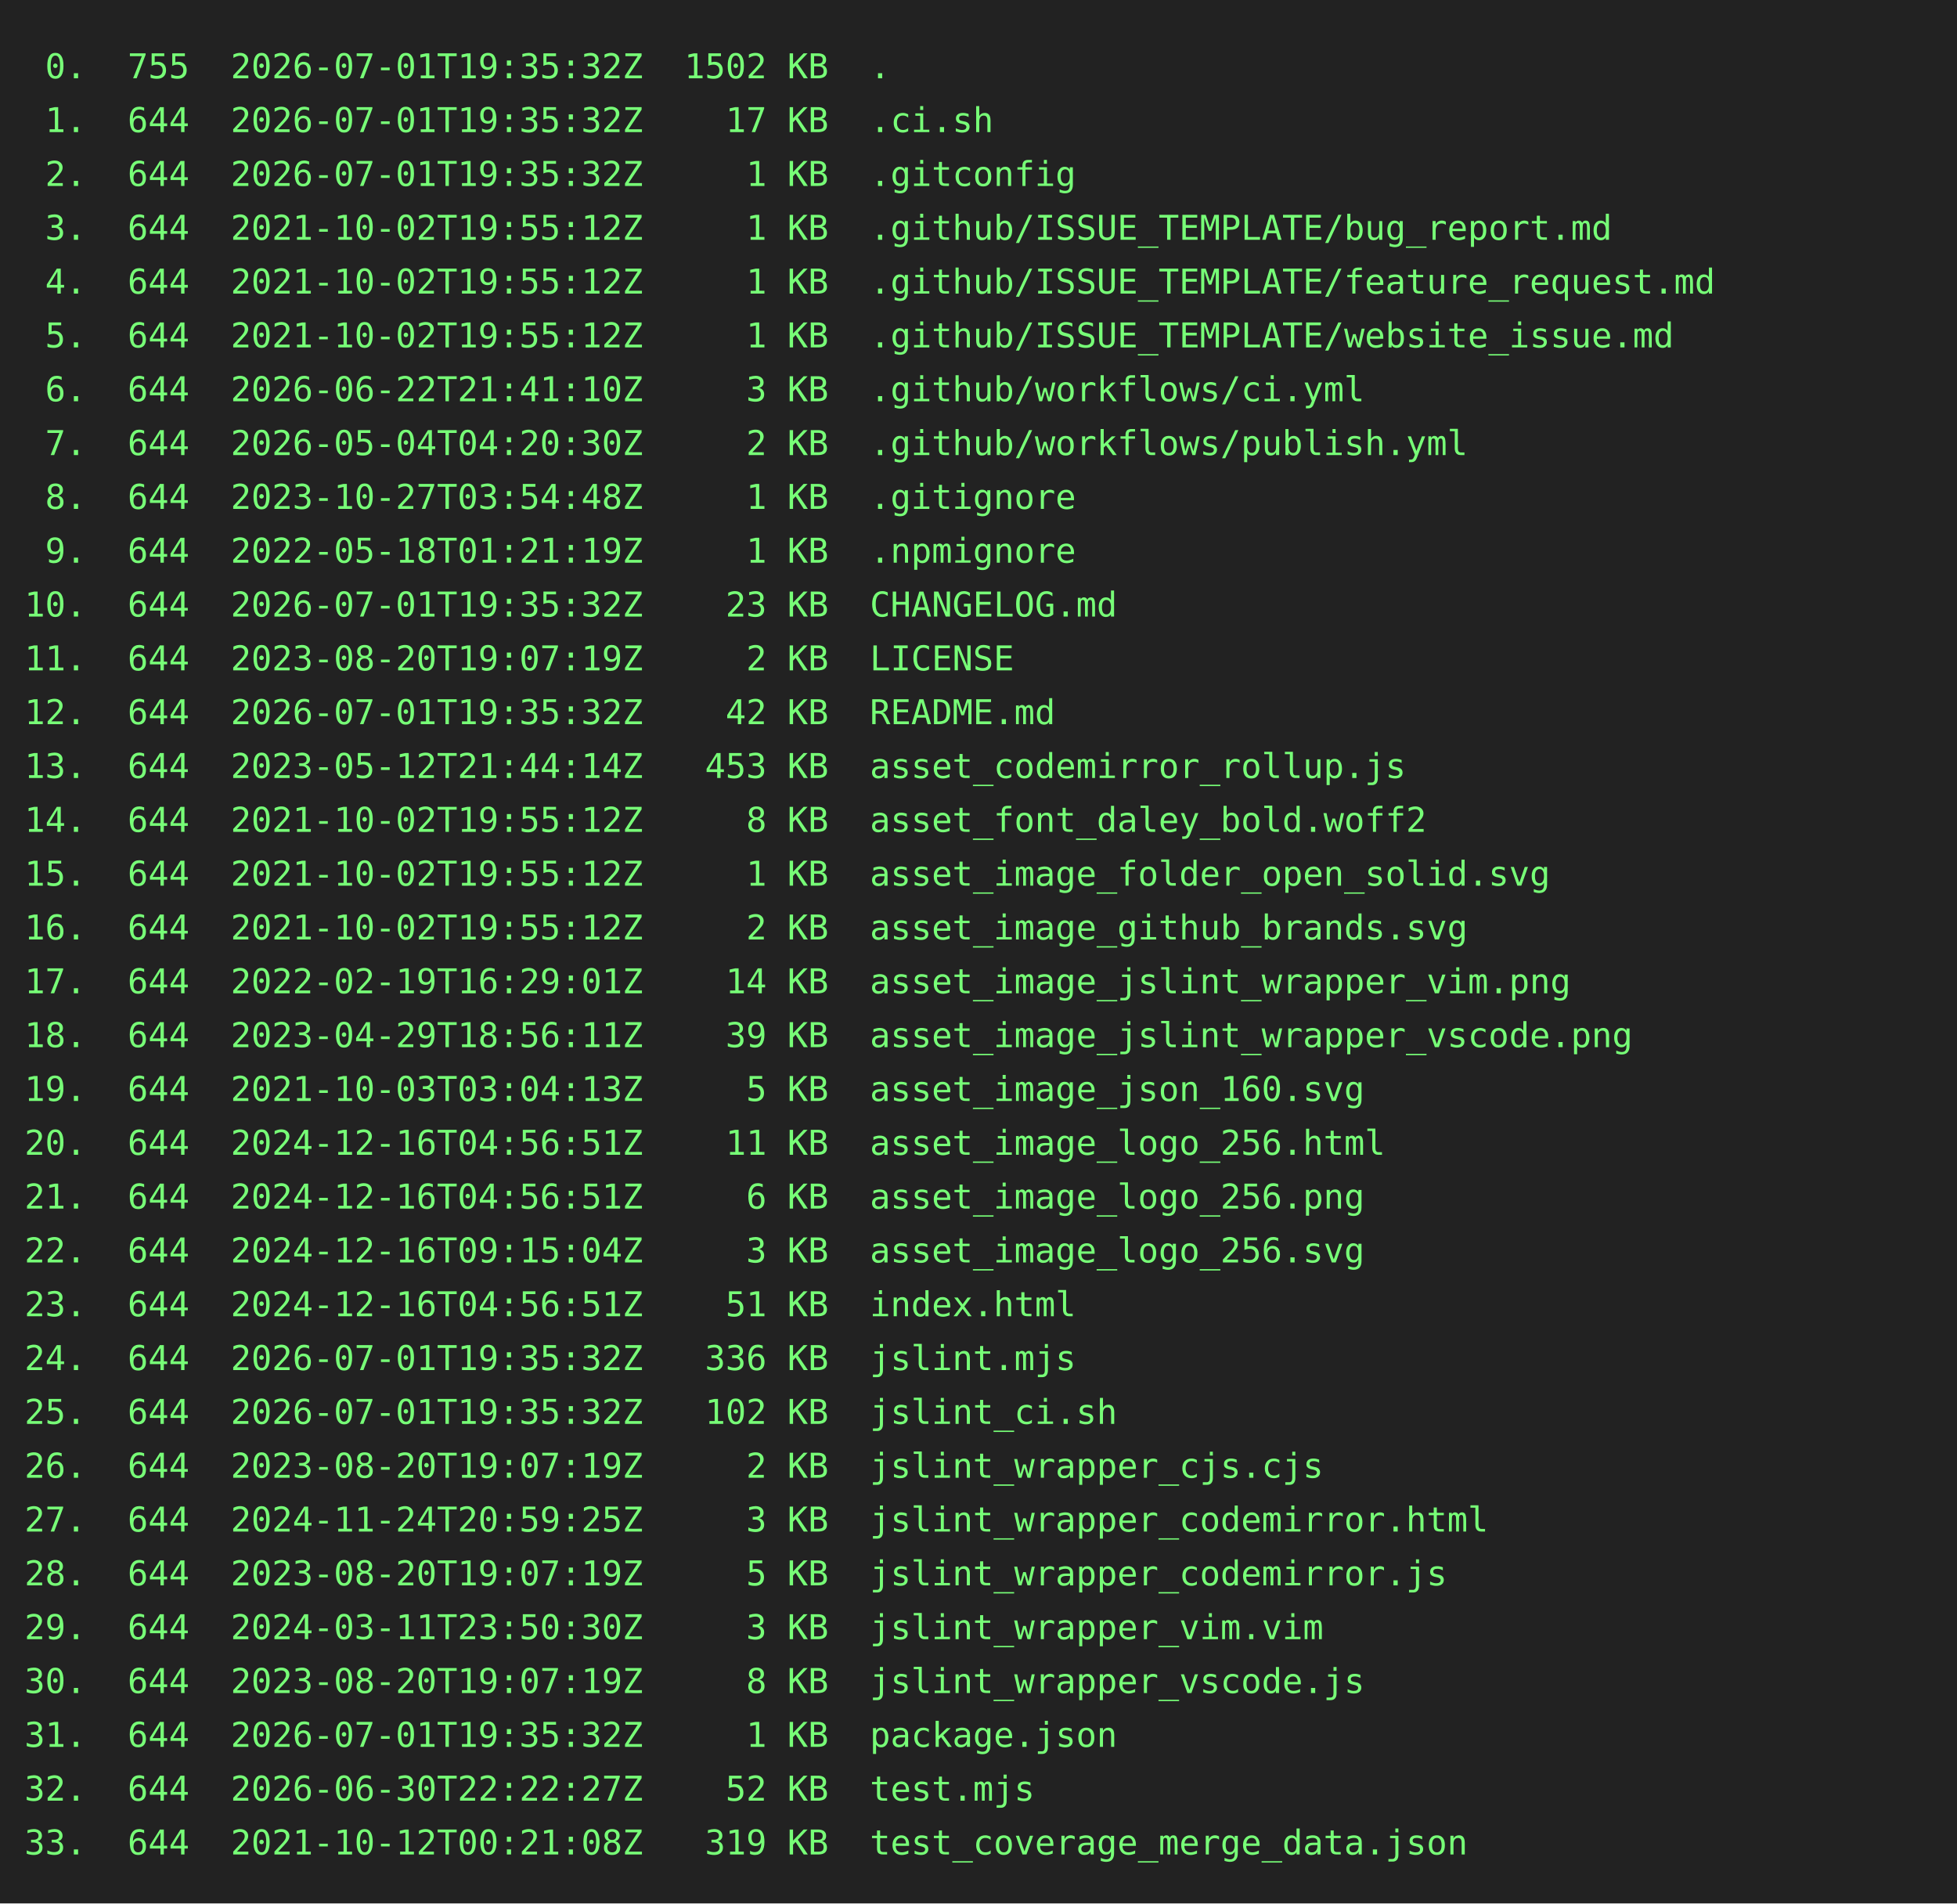
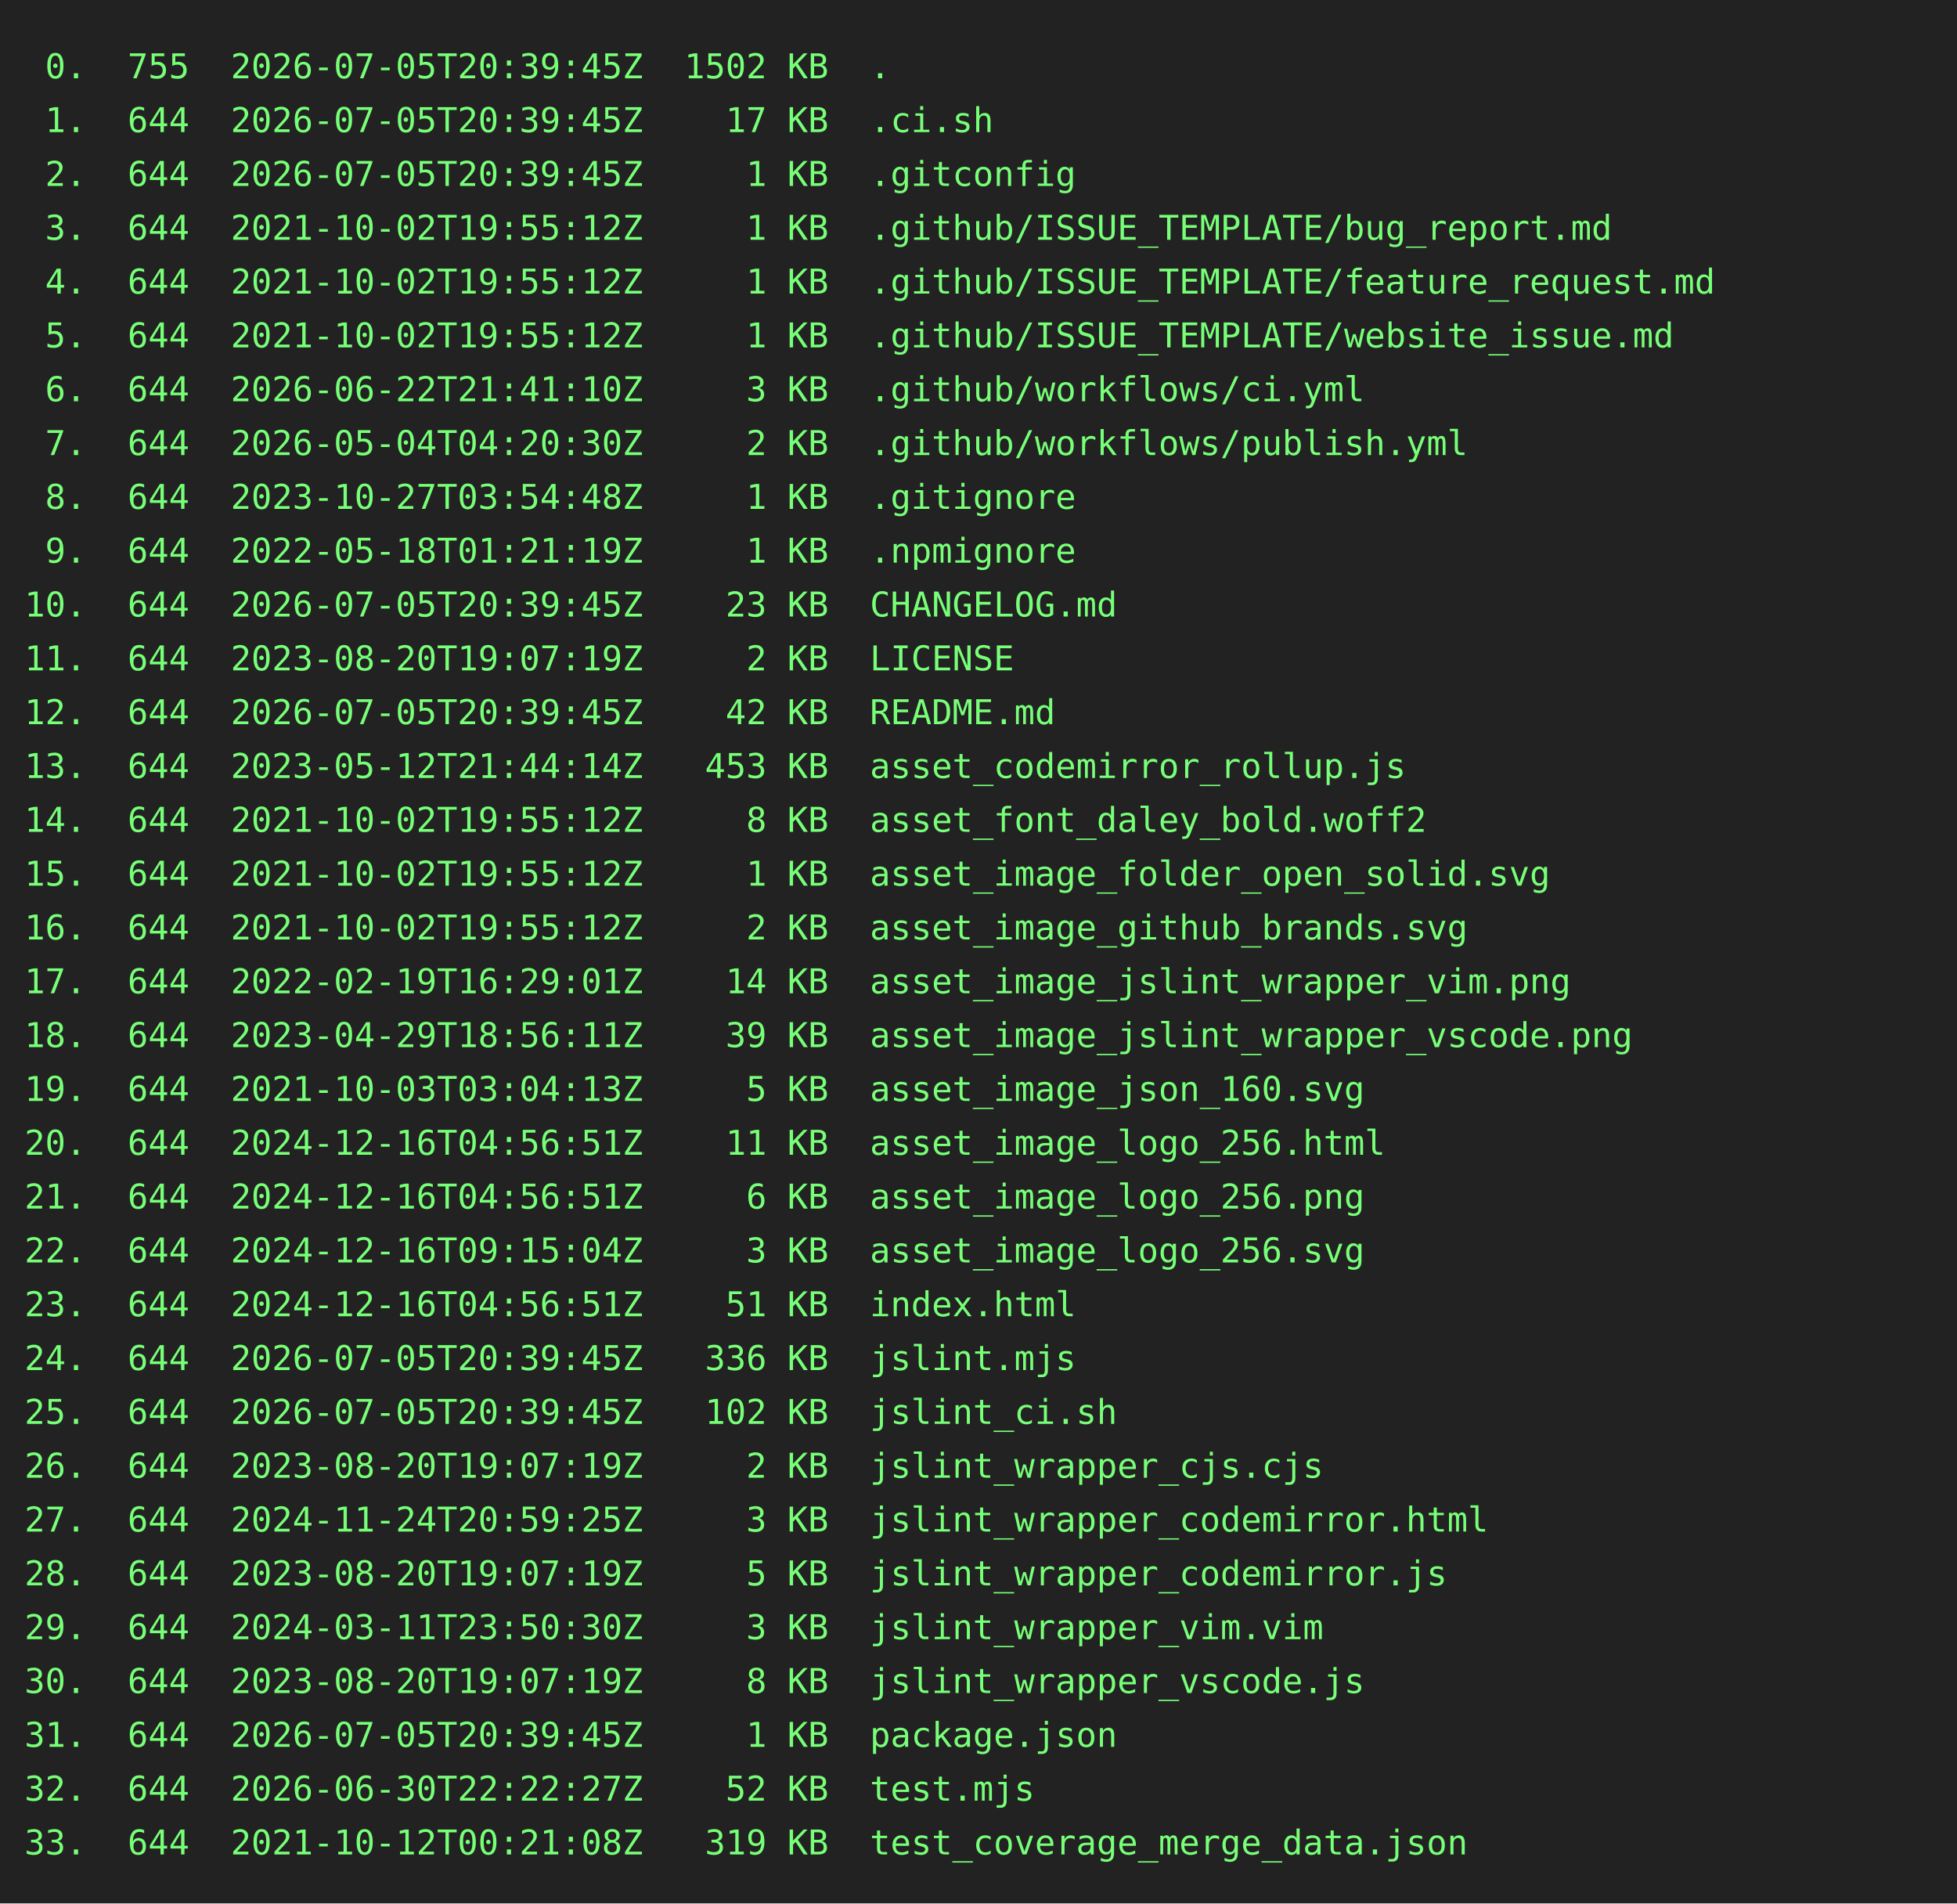
<svg xmlns="http://www.w3.org/2000/svg" height="778" width="800">
  <rect height="778" fill="#222" width="800" />
  <text fill="#7f7" font-family="consolas, menlo, monospace" font-size="14" xml:space="preserve">
-     <tspan lengthAdjust="spacingAndGlyphs" textLength="768" x="10" y="32"> 0.  755  2026-07-01T19:35:32Z  1502 KB  .                                                       </tspan>
-     <tspan lengthAdjust="spacingAndGlyphs" textLength="768" x="10" y="54"> 1.  644  2026-07-01T19:35:32Z    17 KB  .ci.sh                                                  </tspan>
-     <tspan lengthAdjust="spacingAndGlyphs" textLength="768" x="10" y="76"> 2.  644  2026-07-01T19:35:32Z     1 KB  .gitconfig                                              </tspan>
+     <tspan lengthAdjust="spacingAndGlyphs" textLength="768" x="10" y="32"> 0.  755  2026-07-05T20:39:45Z  1502 KB  .                                                       </tspan>
+     <tspan lengthAdjust="spacingAndGlyphs" textLength="768" x="10" y="54"> 1.  644  2026-07-05T20:39:45Z    17 KB  .ci.sh                                                  </tspan>
+     <tspan lengthAdjust="spacingAndGlyphs" textLength="768" x="10" y="76"> 2.  644  2026-07-05T20:39:45Z     1 KB  .gitconfig                                              </tspan>
    <tspan lengthAdjust="spacingAndGlyphs" textLength="768" x="10" y="98"> 3.  644  2021-10-02T19:55:12Z     1 KB  .github/ISSUE_TEMPLATE/bug_report.md                    </tspan>
    <tspan lengthAdjust="spacingAndGlyphs" textLength="768" x="10" y="120"> 4.  644  2021-10-02T19:55:12Z     1 KB  .github/ISSUE_TEMPLATE/feature_request.md               </tspan>
    <tspan lengthAdjust="spacingAndGlyphs" textLength="768" x="10" y="142"> 5.  644  2021-10-02T19:55:12Z     1 KB  .github/ISSUE_TEMPLATE/website_issue.md                 </tspan>
    <tspan lengthAdjust="spacingAndGlyphs" textLength="768" x="10" y="164"> 6.  644  2026-06-22T21:41:10Z     3 KB  .github/workflows/ci.yml                                </tspan>
    <tspan lengthAdjust="spacingAndGlyphs" textLength="768" x="10" y="186"> 7.  644  2026-05-04T04:20:30Z     2 KB  .github/workflows/publish.yml                           </tspan>
    <tspan lengthAdjust="spacingAndGlyphs" textLength="768" x="10" y="208"> 8.  644  2023-10-27T03:54:48Z     1 KB  .gitignore                                              </tspan>
    <tspan lengthAdjust="spacingAndGlyphs" textLength="768" x="10" y="230"> 9.  644  2022-05-18T01:21:19Z     1 KB  .npmignore                                              </tspan>
-     <tspan lengthAdjust="spacingAndGlyphs" textLength="768" x="10" y="252">10.  644  2026-07-01T19:35:32Z    23 KB  CHANGELOG.md                                            </tspan>
+     <tspan lengthAdjust="spacingAndGlyphs" textLength="768" x="10" y="252">10.  644  2026-07-05T20:39:45Z    23 KB  CHANGELOG.md                                            </tspan>
    <tspan lengthAdjust="spacingAndGlyphs" textLength="768" x="10" y="274">11.  644  2023-08-20T19:07:19Z     2 KB  LICENSE                                                 </tspan>
-     <tspan lengthAdjust="spacingAndGlyphs" textLength="768" x="10" y="296">12.  644  2026-07-01T19:35:32Z    42 KB  README.md                                               </tspan>
+     <tspan lengthAdjust="spacingAndGlyphs" textLength="768" x="10" y="296">12.  644  2026-07-05T20:39:45Z    42 KB  README.md                                               </tspan>
    <tspan lengthAdjust="spacingAndGlyphs" textLength="768" x="10" y="318">13.  644  2023-05-12T21:44:14Z   453 KB  asset_codemirror_rollup.js                              </tspan>
    <tspan lengthAdjust="spacingAndGlyphs" textLength="768" x="10" y="340">14.  644  2021-10-02T19:55:12Z     8 KB  asset_font_daley_bold.woff2                             </tspan>
    <tspan lengthAdjust="spacingAndGlyphs" textLength="768" x="10" y="362">15.  644  2021-10-02T19:55:12Z     1 KB  asset_image_folder_open_solid.svg                       </tspan>
    <tspan lengthAdjust="spacingAndGlyphs" textLength="768" x="10" y="384">16.  644  2021-10-02T19:55:12Z     2 KB  asset_image_github_brands.svg                           </tspan>
    <tspan lengthAdjust="spacingAndGlyphs" textLength="768" x="10" y="406">17.  644  2022-02-19T16:29:01Z    14 KB  asset_image_jslint_wrapper_vim.png                      </tspan>
    <tspan lengthAdjust="spacingAndGlyphs" textLength="768" x="10" y="428">18.  644  2023-04-29T18:56:11Z    39 KB  asset_image_jslint_wrapper_vscode.png                   </tspan>
    <tspan lengthAdjust="spacingAndGlyphs" textLength="768" x="10" y="450">19.  644  2021-10-03T03:04:13Z     5 KB  asset_image_json_160.svg                                </tspan>
    <tspan lengthAdjust="spacingAndGlyphs" textLength="768" x="10" y="472">20.  644  2024-12-16T04:56:51Z    11 KB  asset_image_logo_256.html                               </tspan>
    <tspan lengthAdjust="spacingAndGlyphs" textLength="768" x="10" y="494">21.  644  2024-12-16T04:56:51Z     6 KB  asset_image_logo_256.png                                </tspan>
    <tspan lengthAdjust="spacingAndGlyphs" textLength="768" x="10" y="516">22.  644  2024-12-16T09:15:04Z     3 KB  asset_image_logo_256.svg                                </tspan>
    <tspan lengthAdjust="spacingAndGlyphs" textLength="768" x="10" y="538">23.  644  2024-12-16T04:56:51Z    51 KB  index.html                                              </tspan>
-     <tspan lengthAdjust="spacingAndGlyphs" textLength="768" x="10" y="560">24.  644  2026-07-01T19:35:32Z   336 KB  jslint.mjs                                              </tspan>
-     <tspan lengthAdjust="spacingAndGlyphs" textLength="768" x="10" y="582">25.  644  2026-07-01T19:35:32Z   102 KB  jslint_ci.sh                                            </tspan>
+     <tspan lengthAdjust="spacingAndGlyphs" textLength="768" x="10" y="560">24.  644  2026-07-05T20:39:45Z   336 KB  jslint.mjs                                              </tspan>
+     <tspan lengthAdjust="spacingAndGlyphs" textLength="768" x="10" y="582">25.  644  2026-07-05T20:39:45Z   102 KB  jslint_ci.sh                                            </tspan>
    <tspan lengthAdjust="spacingAndGlyphs" textLength="768" x="10" y="604">26.  644  2023-08-20T19:07:19Z     2 KB  jslint_wrapper_cjs.cjs                                  </tspan>
    <tspan lengthAdjust="spacingAndGlyphs" textLength="768" x="10" y="626">27.  644  2024-11-24T20:59:25Z     3 KB  jslint_wrapper_codemirror.html                          </tspan>
    <tspan lengthAdjust="spacingAndGlyphs" textLength="768" x="10" y="648">28.  644  2023-08-20T19:07:19Z     5 KB  jslint_wrapper_codemirror.js                            </tspan>
    <tspan lengthAdjust="spacingAndGlyphs" textLength="768" x="10" y="670">29.  644  2024-03-11T23:50:30Z     3 KB  jslint_wrapper_vim.vim                                  </tspan>
    <tspan lengthAdjust="spacingAndGlyphs" textLength="768" x="10" y="692">30.  644  2023-08-20T19:07:19Z     8 KB  jslint_wrapper_vscode.js                                </tspan>
-     <tspan lengthAdjust="spacingAndGlyphs" textLength="768" x="10" y="714">31.  644  2026-07-01T19:35:32Z     1 KB  package.json                                            </tspan>
+     <tspan lengthAdjust="spacingAndGlyphs" textLength="768" x="10" y="714">31.  644  2026-07-05T20:39:45Z     1 KB  package.json                                            </tspan>
    <tspan lengthAdjust="spacingAndGlyphs" textLength="768" x="10" y="736">32.  644  2026-06-30T22:22:27Z    52 KB  test.mjs                                                </tspan>
    <tspan lengthAdjust="spacingAndGlyphs" textLength="768" x="10" y="758">33.  644  2021-10-12T00:21:08Z   319 KB  test_coverage_merge_data.json                           </tspan>
  </text>
</svg>
